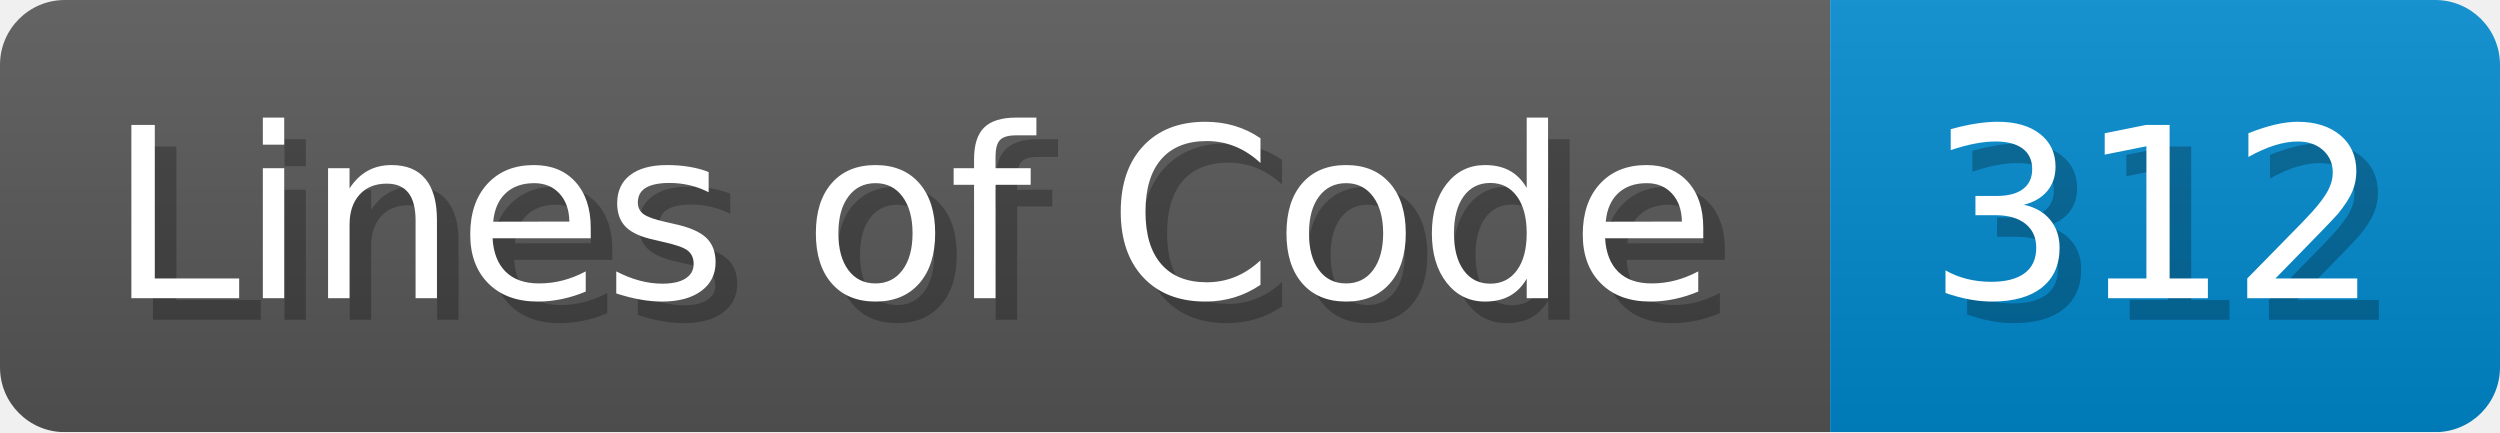
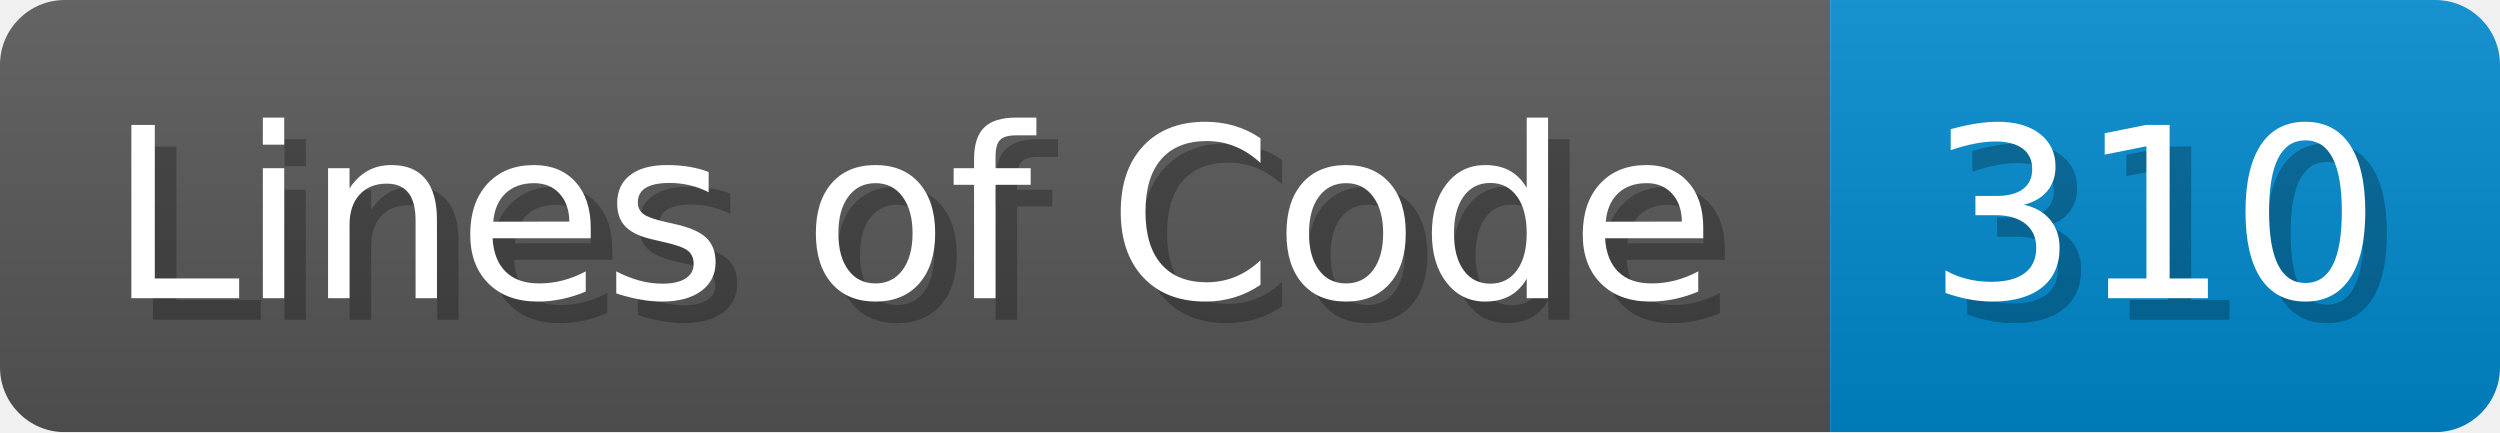
- <svg xmlns="http://www.w3.org/2000/svg" width="115.7" height="20" viewBox="0 0 1157 200" role="img" aria-label="Lines of Code: 312">
+ <svg xmlns="http://www.w3.org/2000/svg" width="115.7" height="20" viewBox="0 0 1157 200" role="img" aria-label="Lines of Code: 310">
  <linearGradient id="a" x2="0" y2="100%">
    <stop offset="0" stop-opacity=".1" stop-color="#EEE" />
    <stop offset="1" stop-opacity=".1" />
  </linearGradient>
  <mask id="m">
    <rect width="1157" height="200" rx="30" fill="#FFF" />
  </mask>
  <g mask="url(#m)">
    <rect width="847" height="200" fill="#555" />
    <rect width="310" height="200" fill="#08C" x="847" />
    <rect width="1157" height="200" fill="url(#a)" />
  </g>
  <g aria-hidden="true" fill="#fff" text-anchor="start" font-family="Verdana,DejaVu Sans,sans-serif" font-size="110">
    <text x="60" y="148" textLength="747" fill="#000" opacity="0.25">Lines of Code</text>
    <text x="50" y="138" textLength="747">Lines of Code</text>
-     <text x="902" y="148" textLength="210" fill="#000" opacity="0.25">312</text>
-     <text x="892" y="138" textLength="210">312</text>
+     <text x="902" y="148" textLength="210" fill="#000" opacity="0.25">310</text>
+     <text x="892" y="138" textLength="210">310</text>
  </g>
</svg>
